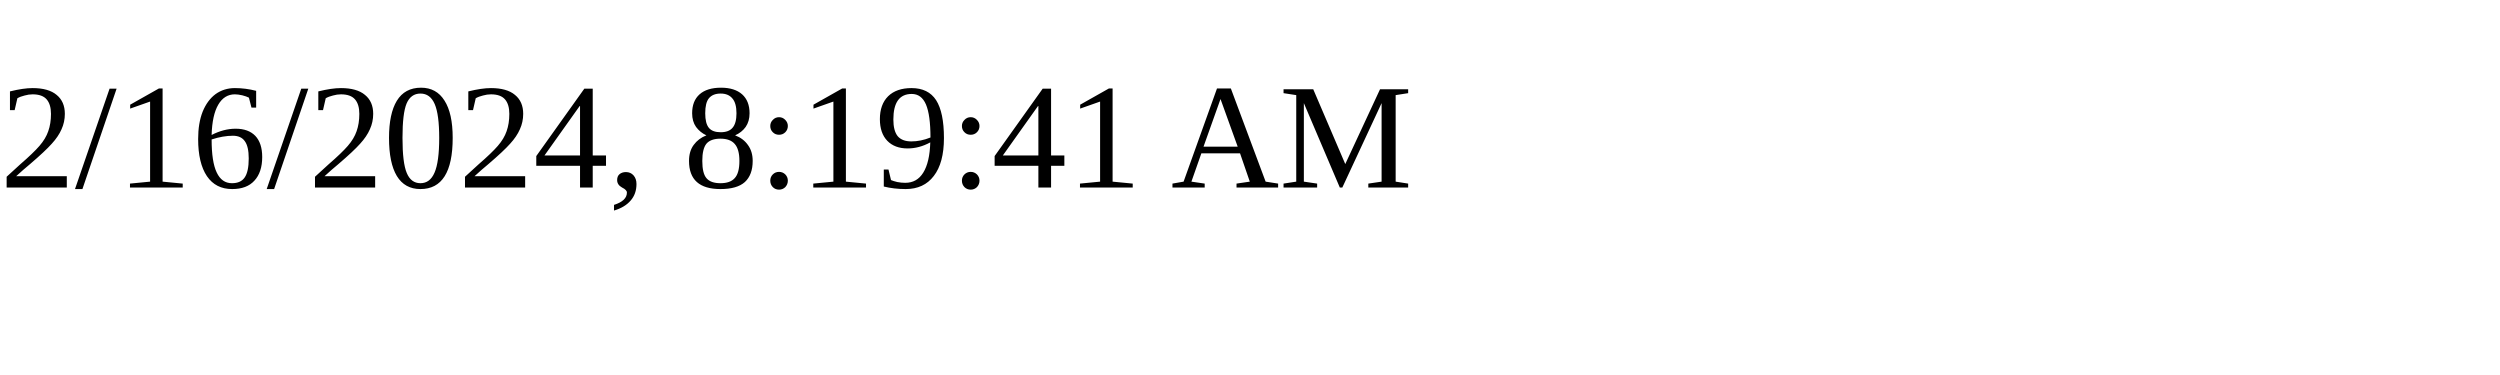
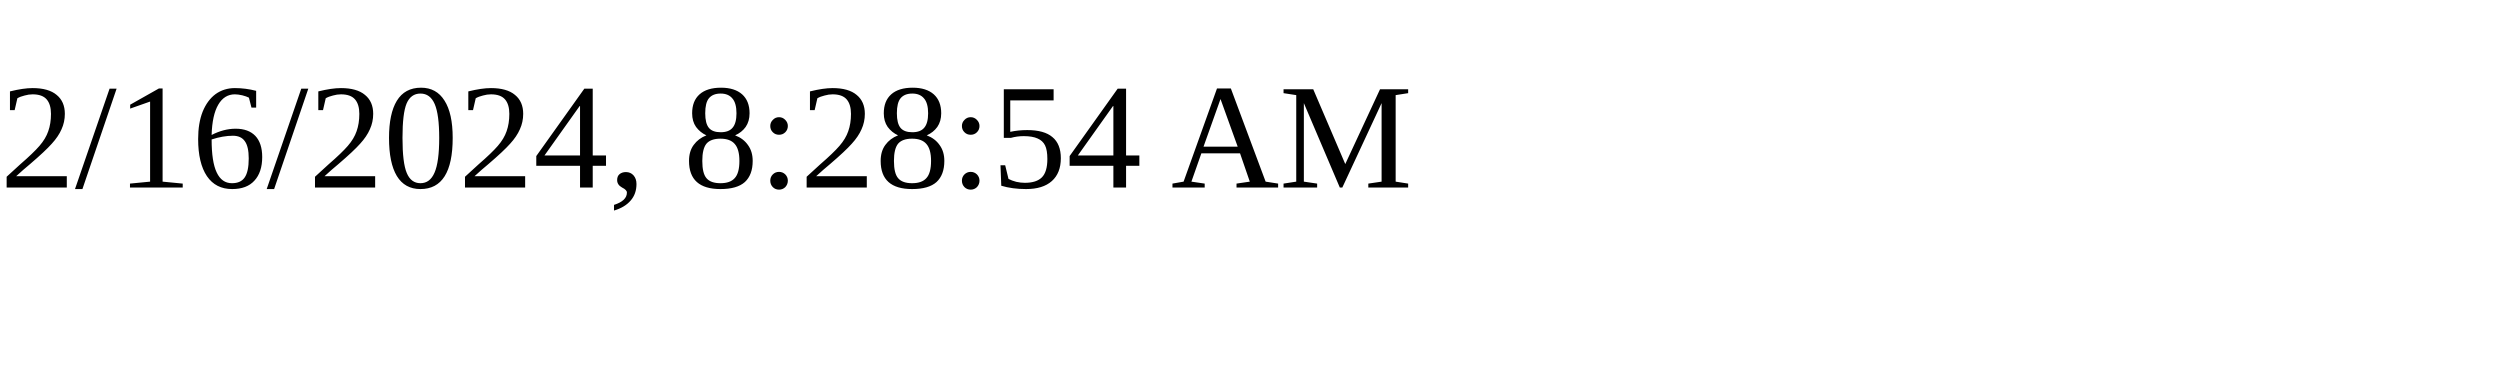
<svg xmlns="http://www.w3.org/2000/svg" height="30" width="200">
-   <text x="0" y="15">2/16/2024, 8:19:41 AM</text>
+   <text x="0" y="15">2/16/2024, 8:28:54 AM</text>
</svg>
